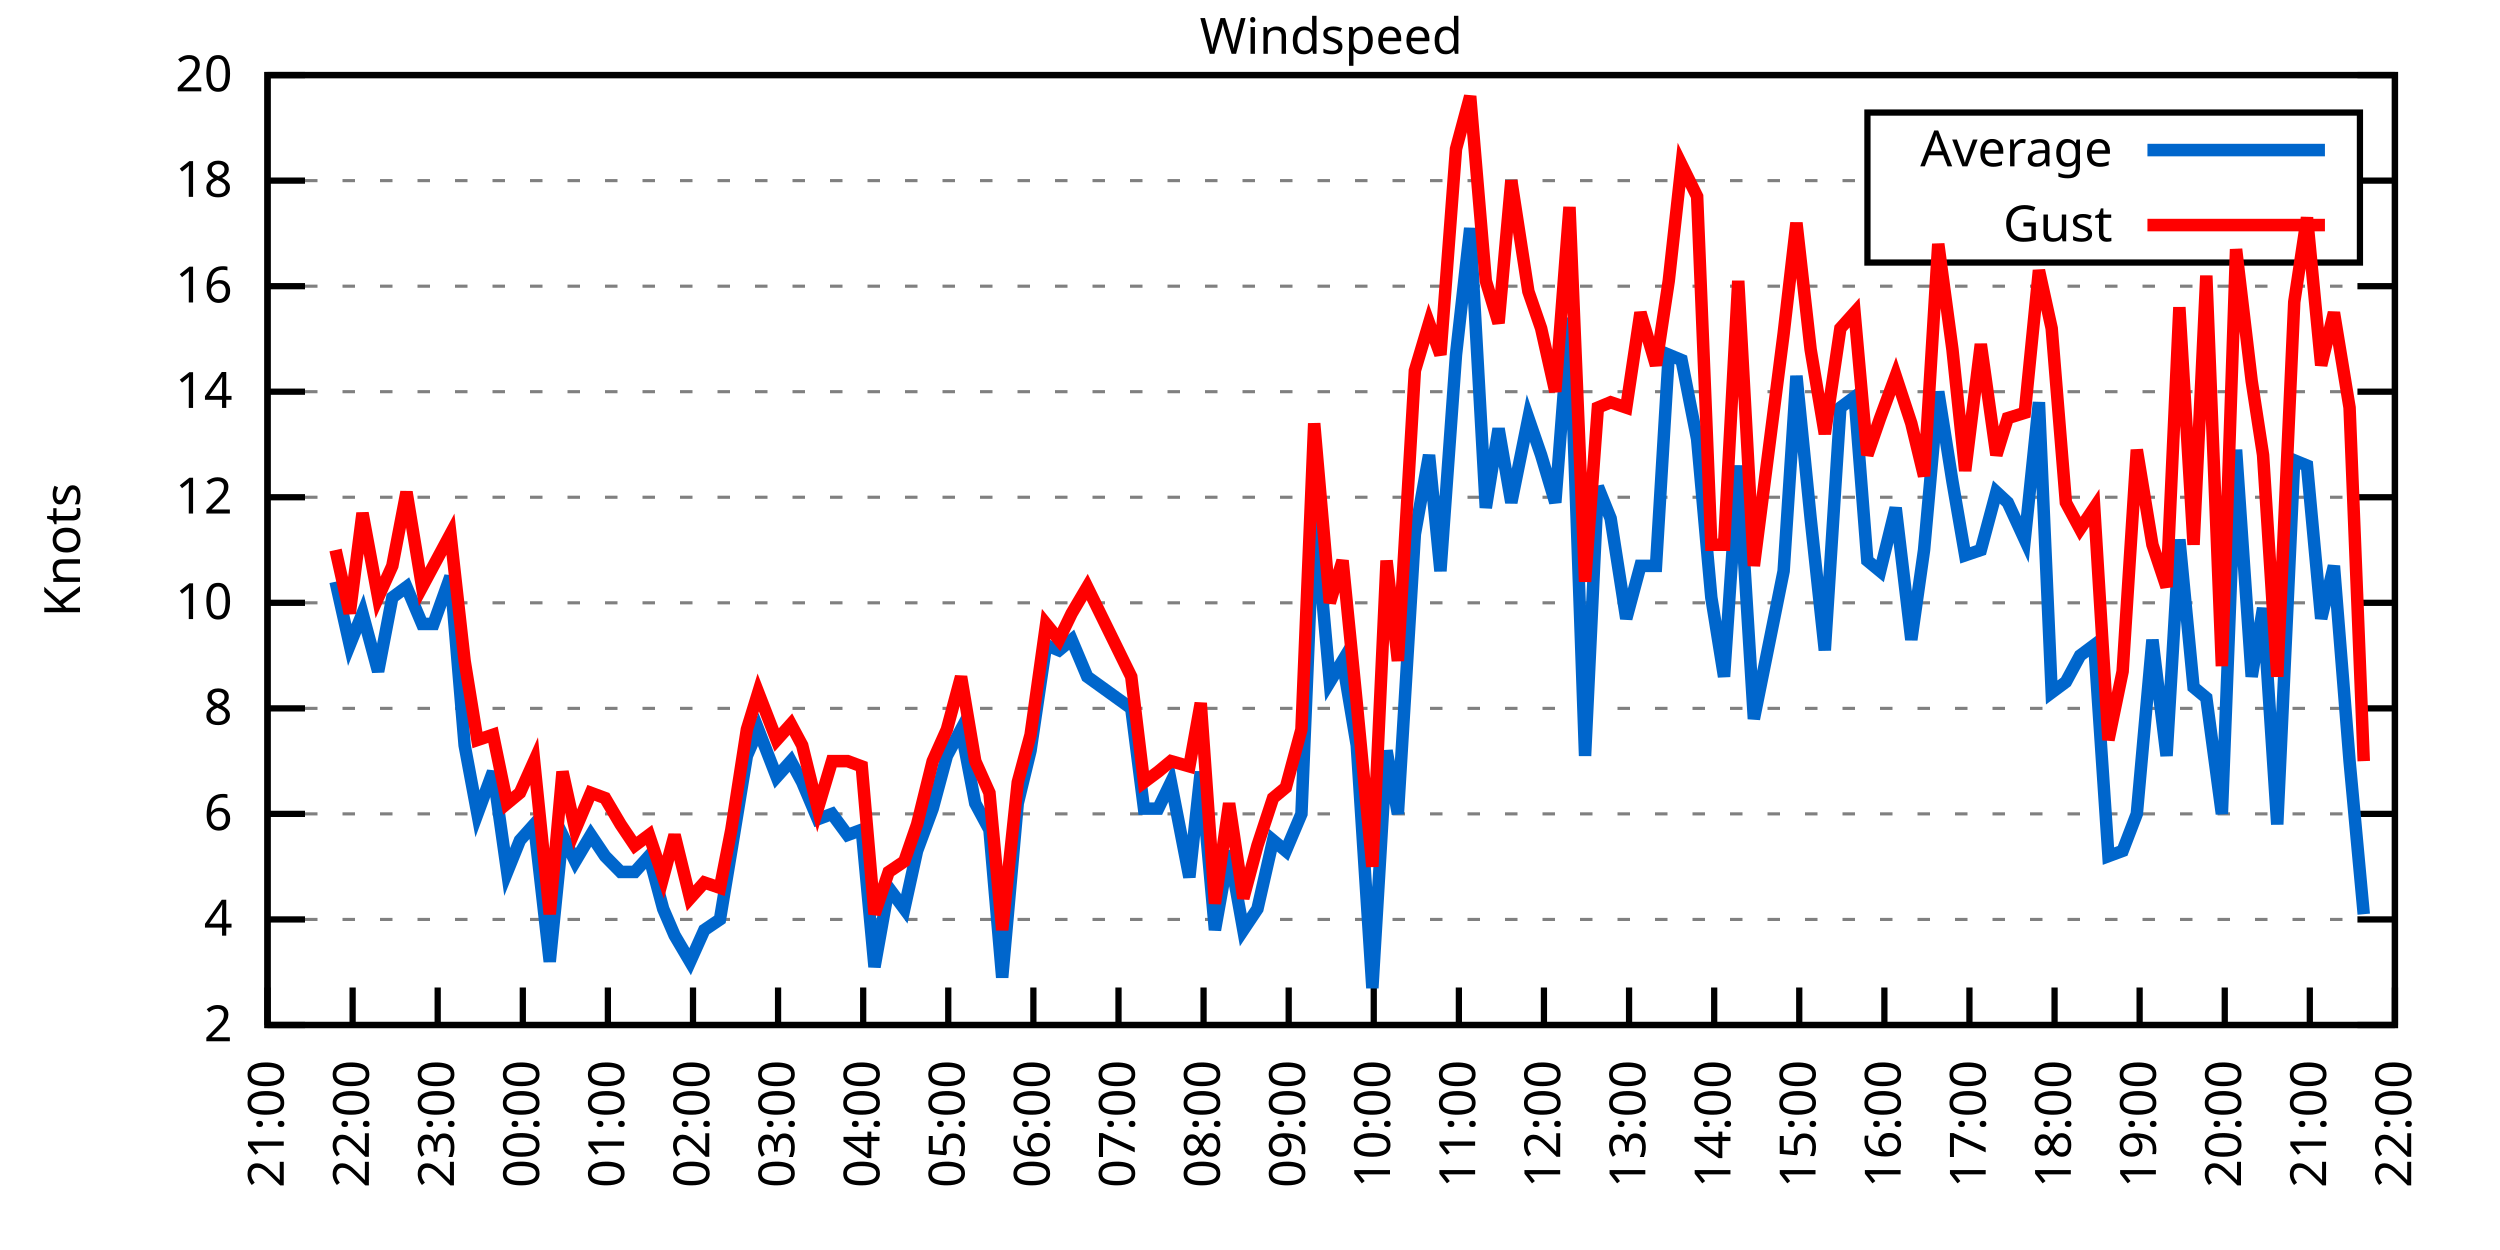
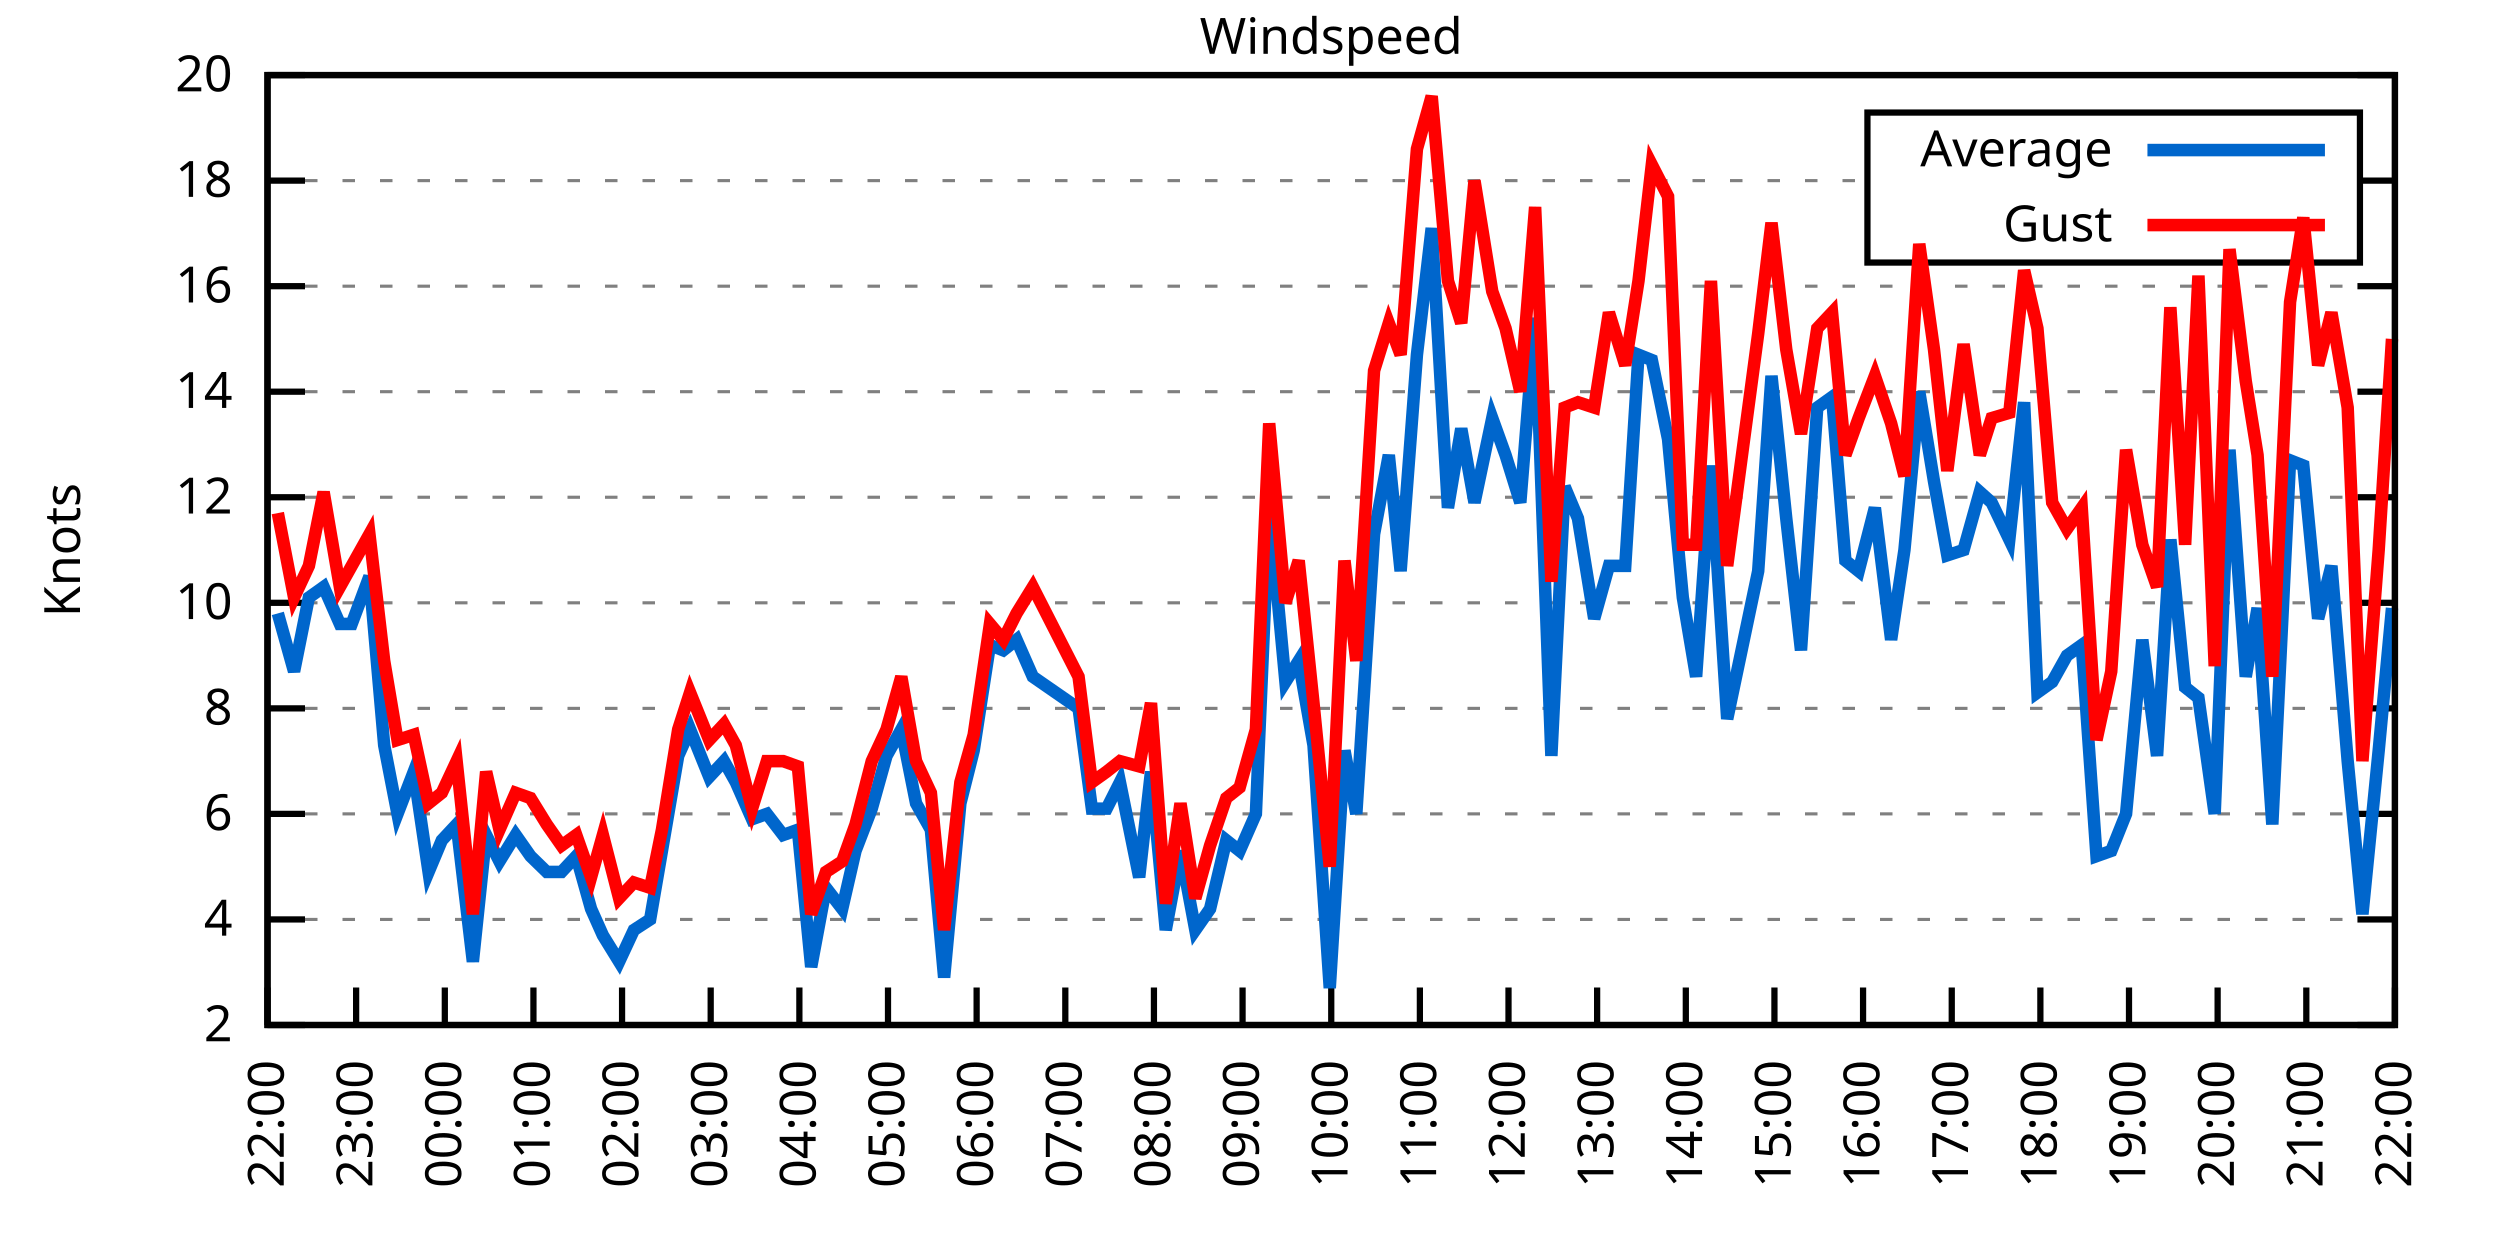
<svg xmlns="http://www.w3.org/2000/svg" xmlns:xlink="http://www.w3.org/1999/xlink" width="400" height="200" viewBox="0 0 400 200">
  <g id="gnuplot_canvas">
    <rect x="0" y="0" width="400" height="200" fill="none" />
    <defs>
      <circle id="gpDot" r="0.5" stroke-width="0.5" stroke="currentColor" />
      <path id="gpPt0" stroke-width="0.333" stroke="currentColor" d="M-1,0 h2 M0,-1 v2" />
      <path id="gpPt1" stroke-width="0.333" stroke="currentColor" d="M-1,-1 L1,1 M1,-1 L-1,1" />
      <path id="gpPt2" stroke-width="0.333" stroke="currentColor" d="M-1,0 L1,0 M0,-1 L0,1 M-1,-1 L1,1 M-1,1 L1,-1" />
      <rect id="gpPt3" stroke-width="0.333" stroke="currentColor" x="-1" y="-1" width="2" height="2" />
      <rect id="gpPt4" stroke-width="0.333" stroke="currentColor" fill="currentColor" x="-1" y="-1" width="2" height="2" />
      <circle id="gpPt5" stroke-width="0.333" stroke="currentColor" cx="0" cy="0" r="1" />
      <use xlink:href="#gpPt5" id="gpPt6" fill="currentColor" stroke="none" />
      <path id="gpPt7" stroke-width="0.333" stroke="currentColor" d="M0,-1.33 L-1.33,0.67 L1.33,0.67 z" />
      <use xlink:href="#gpPt7" id="gpPt8" fill="currentColor" stroke="none" />
      <use xlink:href="#gpPt7" id="gpPt9" stroke="currentColor" transform="rotate(180)" />
      <use xlink:href="#gpPt9" id="gpPt10" fill="currentColor" stroke="none" />
      <use xlink:href="#gpPt3" id="gpPt11" stroke="currentColor" transform="rotate(45)" />
      <use xlink:href="#gpPt11" id="gpPt12" fill="currentColor" stroke="none" />
      <path id="gpPt13" stroke-width="0.333" stroke="currentColor" d="M0,1.330 L1.265,0.411 L0.782,-1.067 L-0.782,-1.076 L-1.265,0.411 z" />
      <use xlink:href="#gpPt13" id="gpPt14" fill="currentColor" stroke="none" />
      <filter id="textbox" filterUnits="objectBoundingBox" x="0" y="0" height="1" width="1">
        <feFlood flood-color="white" flood-opacity="1" result="bgnd" />
        <feComposite in="SourceGraphic" in2="bgnd" operator="atop" />
      </filter>
      <filter id="greybox" filterUnits="objectBoundingBox" x="0" y="0" height="1" width="1">
        <feFlood flood-color="lightgrey" flood-opacity="1" result="grey" />
        <feComposite in="SourceGraphic" in2="grey" operator="atop" />
      </filter>
    </defs>
    <g fill="none" color="white" stroke="currentColor" stroke-width="1.00" stroke-linecap="butt" stroke-linejoin="miter">
</g>
    <g fill="none" color="black" stroke="currentColor" stroke-width="1.00" stroke-linecap="butt" stroke-linejoin="miter">
      <g stroke="none" shape-rendering="crispEdges">
        <polygon fill="rgb(255, 255, 255)" points="42.80,164.00 383.18,164.00 383.18,12.02 42.80,12.02 " />
      </g>
    </g>
    <g fill="none" color="black" stroke="currentColor" stroke-width="1.00" stroke-linecap="butt" stroke-linejoin="miter">
</g>
    <g fill="none" color="black" stroke="black" stroke-width="0.50" stroke-linecap="butt" stroke-linejoin="miter">
</g>
    <g fill="none" color="gray" stroke="currentColor" stroke-width="0.50" stroke-linecap="butt" stroke-linejoin="miter">
      <path stroke="gray" stroke-dasharray="2,4" class="gridline" d="M42.80,164.00 L383.19,164.00  " />
    </g>
    <g fill="none" color="gray" stroke="gray" stroke-width="1.00" stroke-linecap="butt" stroke-linejoin="miter">
</g>
    <g fill="none" color="black" stroke="currentColor" stroke-width="1.00" stroke-linecap="butt" stroke-linejoin="miter">
      <path stroke="black" d="M42.80,164.00 L48.80,164.00 M383.19,164.00 L377.19,164.00  " />
      <g transform="translate(37.20,166.60)" stroke="none" fill="black" font-family="Sans" font-size="8.00" text-anchor="end">
        <text>
          <tspan font-family="Sans"> 2</tspan>
        </text>
      </g>
    </g>
    <g fill="none" color="black" stroke="currentColor" stroke-width="1.00" stroke-linecap="butt" stroke-linejoin="miter">
</g>
    <g fill="none" color="black" stroke="black" stroke-width="0.50" stroke-linecap="butt" stroke-linejoin="miter">
</g>
    <g fill="none" color="gray" stroke="currentColor" stroke-width="0.50" stroke-linecap="butt" stroke-linejoin="miter">
      <path stroke="gray" stroke-dasharray="2,4" class="gridline" d="M42.80,147.11 L383.19,147.11  " />
    </g>
    <g fill="none" color="gray" stroke="gray" stroke-width="1.00" stroke-linecap="butt" stroke-linejoin="miter">
</g>
    <g fill="none" color="black" stroke="currentColor" stroke-width="1.00" stroke-linecap="butt" stroke-linejoin="miter">
      <path stroke="black" d="M42.80,147.11 L48.80,147.11 M383.19,147.11 L377.19,147.11  " />
      <g transform="translate(37.20,149.71)" stroke="none" fill="black" font-family="Sans" font-size="8.00" text-anchor="end">
        <text>
          <tspan font-family="Sans"> 4</tspan>
        </text>
      </g>
    </g>
    <g fill="none" color="black" stroke="currentColor" stroke-width="1.00" stroke-linecap="butt" stroke-linejoin="miter">
</g>
    <g fill="none" color="black" stroke="black" stroke-width="0.50" stroke-linecap="butt" stroke-linejoin="miter">
</g>
    <g fill="none" color="gray" stroke="currentColor" stroke-width="0.50" stroke-linecap="butt" stroke-linejoin="miter">
      <path stroke="gray" stroke-dasharray="2,4" class="gridline" d="M42.80,130.22 L383.19,130.22  " />
    </g>
    <g fill="none" color="gray" stroke="gray" stroke-width="1.00" stroke-linecap="butt" stroke-linejoin="miter">
</g>
    <g fill="none" color="black" stroke="currentColor" stroke-width="1.00" stroke-linecap="butt" stroke-linejoin="miter">
      <path stroke="black" d="M42.80,130.22 L48.80,130.22 M383.19,130.22 L377.19,130.22  " />
      <g transform="translate(37.20,132.82)" stroke="none" fill="black" font-family="Sans" font-size="8.00" text-anchor="end">
        <text>
          <tspan font-family="Sans"> 6</tspan>
        </text>
      </g>
    </g>
    <g fill="none" color="black" stroke="currentColor" stroke-width="1.00" stroke-linecap="butt" stroke-linejoin="miter">
</g>
    <g fill="none" color="black" stroke="black" stroke-width="0.50" stroke-linecap="butt" stroke-linejoin="miter">
</g>
    <g fill="none" color="gray" stroke="currentColor" stroke-width="0.50" stroke-linecap="butt" stroke-linejoin="miter">
      <path stroke="gray" stroke-dasharray="2,4" class="gridline" d="M42.80,113.34 L383.19,113.34  " />
    </g>
    <g fill="none" color="gray" stroke="gray" stroke-width="1.00" stroke-linecap="butt" stroke-linejoin="miter">
</g>
    <g fill="none" color="black" stroke="currentColor" stroke-width="1.00" stroke-linecap="butt" stroke-linejoin="miter">
      <path stroke="black" d="M42.80,113.34 L48.80,113.34 M383.19,113.34 L377.19,113.34  " />
      <g transform="translate(37.20,115.94)" stroke="none" fill="black" font-family="Sans" font-size="8.00" text-anchor="end">
        <text>
          <tspan font-family="Sans"> 8</tspan>
        </text>
      </g>
    </g>
    <g fill="none" color="black" stroke="currentColor" stroke-width="1.00" stroke-linecap="butt" stroke-linejoin="miter">
</g>
    <g fill="none" color="black" stroke="black" stroke-width="0.50" stroke-linecap="butt" stroke-linejoin="miter">
</g>
    <g fill="none" color="gray" stroke="currentColor" stroke-width="0.50" stroke-linecap="butt" stroke-linejoin="miter">
      <path stroke="gray" stroke-dasharray="2,4" class="gridline" d="M42.80,96.45 L383.19,96.45  " />
    </g>
    <g fill="none" color="gray" stroke="gray" stroke-width="1.00" stroke-linecap="butt" stroke-linejoin="miter">
</g>
    <g fill="none" color="black" stroke="currentColor" stroke-width="1.00" stroke-linecap="butt" stroke-linejoin="miter">
      <path stroke="black" d="M42.80,96.45 L48.80,96.45 M383.19,96.45 L377.19,96.45  " />
      <g transform="translate(37.20,99.05)" stroke="none" fill="black" font-family="Sans" font-size="8.00" text-anchor="end">
        <text>
          <tspan font-family="Sans"> 10</tspan>
        </text>
      </g>
    </g>
    <g fill="none" color="black" stroke="currentColor" stroke-width="1.00" stroke-linecap="butt" stroke-linejoin="miter">
</g>
    <g fill="none" color="black" stroke="black" stroke-width="0.50" stroke-linecap="butt" stroke-linejoin="miter">
</g>
    <g fill="none" color="gray" stroke="currentColor" stroke-width="0.50" stroke-linecap="butt" stroke-linejoin="miter">
      <path stroke="gray" stroke-dasharray="2,4" class="gridline" d="M42.80,79.56 L383.19,79.56  " />
    </g>
    <g fill="none" color="gray" stroke="gray" stroke-width="1.00" stroke-linecap="butt" stroke-linejoin="miter">
</g>
    <g fill="none" color="black" stroke="currentColor" stroke-width="1.00" stroke-linecap="butt" stroke-linejoin="miter">
      <path stroke="black" d="M42.80,79.56 L48.80,79.56 M383.19,79.56 L377.19,79.56  " />
      <g transform="translate(37.20,82.16)" stroke="none" fill="black" font-family="Sans" font-size="8.00" text-anchor="end">
        <text>
          <tspan font-family="Sans"> 12</tspan>
        </text>
      </g>
    </g>
    <g fill="none" color="black" stroke="currentColor" stroke-width="1.00" stroke-linecap="butt" stroke-linejoin="miter">
</g>
    <g fill="none" color="black" stroke="black" stroke-width="0.50" stroke-linecap="butt" stroke-linejoin="miter">
</g>
    <g fill="none" color="gray" stroke="currentColor" stroke-width="0.50" stroke-linecap="butt" stroke-linejoin="miter">
      <path stroke="gray" stroke-dasharray="2,4" class="gridline" d="M42.80,62.67 L383.19,62.67  " />
    </g>
    <g fill="none" color="gray" stroke="gray" stroke-width="1.00" stroke-linecap="butt" stroke-linejoin="miter">
</g>
    <g fill="none" color="black" stroke="currentColor" stroke-width="1.00" stroke-linecap="butt" stroke-linejoin="miter">
      <path stroke="black" d="M42.80,62.67 L48.80,62.67 M383.19,62.67 L377.19,62.67  " />
      <g transform="translate(37.20,65.27)" stroke="none" fill="black" font-family="Sans" font-size="8.00" text-anchor="end">
        <text>
          <tspan font-family="Sans"> 14</tspan>
        </text>
      </g>
    </g>
    <g fill="none" color="black" stroke="currentColor" stroke-width="1.00" stroke-linecap="butt" stroke-linejoin="miter">
</g>
    <g fill="none" color="black" stroke="black" stroke-width="0.50" stroke-linecap="butt" stroke-linejoin="miter">
</g>
    <g fill="none" color="gray" stroke="currentColor" stroke-width="0.50" stroke-linecap="butt" stroke-linejoin="miter">
      <path stroke="gray" stroke-dasharray="2,4" class="gridline" d="M42.80,45.79 L383.19,45.79  " />
    </g>
    <g fill="none" color="gray" stroke="gray" stroke-width="1.00" stroke-linecap="butt" stroke-linejoin="miter">
</g>
    <g fill="none" color="black" stroke="currentColor" stroke-width="1.00" stroke-linecap="butt" stroke-linejoin="miter">
      <path stroke="black" d="M42.80,45.79 L48.80,45.79 M383.19,45.79 L377.19,45.79  " />
      <g transform="translate(37.20,48.39)" stroke="none" fill="black" font-family="Sans" font-size="8.00" text-anchor="end">
        <text>
          <tspan font-family="Sans"> 16</tspan>
        </text>
      </g>
    </g>
    <g fill="none" color="black" stroke="currentColor" stroke-width="1.00" stroke-linecap="butt" stroke-linejoin="miter">
</g>
    <g fill="none" color="black" stroke="black" stroke-width="0.50" stroke-linecap="butt" stroke-linejoin="miter">
</g>
    <g fill="none" color="gray" stroke="currentColor" stroke-width="0.50" stroke-linecap="butt" stroke-linejoin="miter">
      <path stroke="gray" stroke-dasharray="2,4" class="gridline" d="M42.80,28.90 L298.79,28.90 M377.59,28.90 L383.19,28.90  " />
    </g>
    <g fill="none" color="gray" stroke="gray" stroke-width="1.00" stroke-linecap="butt" stroke-linejoin="miter">
</g>
    <g fill="none" color="black" stroke="currentColor" stroke-width="1.00" stroke-linecap="butt" stroke-linejoin="miter">
      <path stroke="black" d="M42.80,28.90 L48.80,28.90 M383.19,28.90 L377.19,28.90  " />
      <g transform="translate(37.20,31.50)" stroke="none" fill="black" font-family="Sans" font-size="8.00" text-anchor="end">
        <text>
          <tspan font-family="Sans"> 18</tspan>
        </text>
      </g>
    </g>
    <g fill="none" color="black" stroke="currentColor" stroke-width="1.00" stroke-linecap="butt" stroke-linejoin="miter">
</g>
    <g fill="none" color="black" stroke="black" stroke-width="0.50" stroke-linecap="butt" stroke-linejoin="miter">
</g>
    <g fill="none" color="gray" stroke="currentColor" stroke-width="0.50" stroke-linecap="butt" stroke-linejoin="miter">
      <path stroke="gray" stroke-dasharray="2,4" class="gridline" d="M42.80,12.01 L383.19,12.01  " />
    </g>
    <g fill="none" color="gray" stroke="gray" stroke-width="1.00" stroke-linecap="butt" stroke-linejoin="miter">
</g>
    <g fill="none" color="black" stroke="currentColor" stroke-width="1.00" stroke-linecap="butt" stroke-linejoin="miter">
      <path stroke="black" d="M42.80,12.01 L48.80,12.01 M383.19,12.01 L377.19,12.01  " />
      <g transform="translate(37.20,14.61)" stroke="none" fill="black" font-family="Sans" font-size="8.00" text-anchor="end">
        <text>
          <tspan font-family="Sans"> 20</tspan>
        </text>
      </g>
    </g>
    <g fill="none" color="black" stroke="currentColor" stroke-width="1.00" stroke-linecap="butt" stroke-linejoin="miter">
      <path stroke="black" d="M42.80,164.00 L42.80,158.00  " />
      <g transform="translate(45.40,169.60) rotate(270.00)" stroke="none" fill="black" font-family="Sans" font-size="8.00" text-anchor="end">
        <text>
-           <tspan font-family="Sans">21:00</tspan>
-         </text>
-       </g>
-     </g>
-     <g fill="none" color="black" stroke="currentColor" stroke-width="1.00" stroke-linecap="butt" stroke-linejoin="miter">
-       <path stroke="black" d="M56.42,164.00 L56.42,158.00  " />
-       <g transform="translate(59.02,169.60) rotate(270.00)" stroke="none" fill="black" font-family="Sans" font-size="8.00" text-anchor="end">
-         <text>
          <tspan font-family="Sans">22:00</tspan>
        </text>
      </g>
    </g>
    <g fill="none" color="black" stroke="currentColor" stroke-width="1.00" stroke-linecap="butt" stroke-linejoin="miter">
-       <path stroke="black" d="M70.03,164.00 L70.03,158.00  " />
-       <g transform="translate(72.63,169.60) rotate(270.00)" stroke="none" fill="black" font-family="Sans" font-size="8.00" text-anchor="end">
+       <path stroke="black" d="M56.98,164.00 L56.98,158.00  " />
+       <g transform="translate(59.58,169.60) rotate(270.00)" stroke="none" fill="black" font-family="Sans" font-size="8.00" text-anchor="end">
        <text>
          <tspan font-family="Sans">23:00</tspan>
        </text>
      </g>
    </g>
    <g fill="none" color="black" stroke="currentColor" stroke-width="1.00" stroke-linecap="butt" stroke-linejoin="miter">
-       <path stroke="black" d="M83.65,164.00 L83.65,158.00  " />
-       <g transform="translate(86.25,169.60) rotate(270.00)" stroke="none" fill="black" font-family="Sans" font-size="8.00" text-anchor="end">
+       <path stroke="black" d="M71.17,164.00 L71.17,158.00  " />
+       <g transform="translate(73.77,169.60) rotate(270.00)" stroke="none" fill="black" font-family="Sans" font-size="8.00" text-anchor="end">
        <text>
          <tspan font-family="Sans">00:00</tspan>
        </text>
      </g>
    </g>
    <g fill="none" color="black" stroke="currentColor" stroke-width="1.00" stroke-linecap="butt" stroke-linejoin="miter">
-       <path stroke="black" d="M97.26,164.00 L97.26,158.00  " />
-       <g transform="translate(99.86,169.60) rotate(270.00)" stroke="none" fill="black" font-family="Sans" font-size="8.00" text-anchor="end">
+       <path stroke="black" d="M85.35,164.00 L85.35,158.00  " />
+       <g transform="translate(87.95,169.60) rotate(270.00)" stroke="none" fill="black" font-family="Sans" font-size="8.00" text-anchor="end">
        <text>
          <tspan font-family="Sans">01:00</tspan>
        </text>
      </g>
    </g>
    <g fill="none" color="black" stroke="currentColor" stroke-width="1.00" stroke-linecap="butt" stroke-linejoin="miter">
-       <path stroke="black" d="M110.88,164.00 L110.88,158.00  " />
-       <g transform="translate(113.48,169.60) rotate(270.00)" stroke="none" fill="black" font-family="Sans" font-size="8.00" text-anchor="end">
+       <path stroke="black" d="M99.53,164.00 L99.53,158.00  " />
+       <g transform="translate(102.13,169.60) rotate(270.00)" stroke="none" fill="black" font-family="Sans" font-size="8.00" text-anchor="end">
        <text>
          <tspan font-family="Sans">02:00</tspan>
        </text>
      </g>
    </g>
    <g fill="none" color="black" stroke="currentColor" stroke-width="1.00" stroke-linecap="butt" stroke-linejoin="miter">
-       <path stroke="black" d="M124.49,164.00 L124.49,158.00  " />
-       <g transform="translate(127.09,169.60) rotate(270.00)" stroke="none" fill="black" font-family="Sans" font-size="8.00" text-anchor="end">
+       <path stroke="black" d="M113.71,164.00 L113.71,158.00  " />
+       <g transform="translate(116.31,169.60) rotate(270.00)" stroke="none" fill="black" font-family="Sans" font-size="8.00" text-anchor="end">
        <text>
          <tspan font-family="Sans">03:00</tspan>
        </text>
      </g>
    </g>
    <g fill="none" color="black" stroke="currentColor" stroke-width="1.00" stroke-linecap="butt" stroke-linejoin="miter">
-       <path stroke="black" d="M138.11,164.00 L138.11,158.00  " />
-       <g transform="translate(140.71,169.60) rotate(270.00)" stroke="none" fill="black" font-family="Sans" font-size="8.00" text-anchor="end">
+       <path stroke="black" d="M127.90,164.00 L127.90,158.00  " />
+       <g transform="translate(130.50,169.60) rotate(270.00)" stroke="none" fill="black" font-family="Sans" font-size="8.00" text-anchor="end">
        <text>
          <tspan font-family="Sans">04:00</tspan>
        </text>
      </g>
    </g>
    <g fill="none" color="black" stroke="currentColor" stroke-width="1.00" stroke-linecap="butt" stroke-linejoin="miter">
-       <path stroke="black" d="M151.72,164.00 L151.72,158.00  " />
-       <g transform="translate(154.32,169.60) rotate(270.00)" stroke="none" fill="black" font-family="Sans" font-size="8.00" text-anchor="end">
+       <path stroke="black" d="M142.08,164.00 L142.08,158.00  " />
+       <g transform="translate(144.68,169.60) rotate(270.00)" stroke="none" fill="black" font-family="Sans" font-size="8.00" text-anchor="end">
        <text>
          <tspan font-family="Sans">05:00</tspan>
        </text>
      </g>
    </g>
    <g fill="none" color="black" stroke="currentColor" stroke-width="1.00" stroke-linecap="butt" stroke-linejoin="miter">
-       <path stroke="black" d="M165.34,164.00 L165.34,158.00  " />
-       <g transform="translate(167.94,169.60) rotate(270.00)" stroke="none" fill="black" font-family="Sans" font-size="8.00" text-anchor="end">
+       <path stroke="black" d="M156.26,164.00 L156.26,158.00  " />
+       <g transform="translate(158.86,169.60) rotate(270.00)" stroke="none" fill="black" font-family="Sans" font-size="8.00" text-anchor="end">
        <text>
          <tspan font-family="Sans">06:00</tspan>
        </text>
      </g>
    </g>
    <g fill="none" color="black" stroke="currentColor" stroke-width="1.00" stroke-linecap="butt" stroke-linejoin="miter">
-       <path stroke="black" d="M178.96,164.00 L178.96,158.00  " />
-       <g transform="translate(181.56,169.60) rotate(270.00)" stroke="none" fill="black" font-family="Sans" font-size="8.00" text-anchor="end">
+       <path stroke="black" d="M170.45,164.00 L170.45,158.00  " />
+       <g transform="translate(173.05,169.60) rotate(270.00)" stroke="none" fill="black" font-family="Sans" font-size="8.00" text-anchor="end">
        <text>
          <tspan font-family="Sans">07:00</tspan>
        </text>
      </g>
    </g>
    <g fill="none" color="black" stroke="currentColor" stroke-width="1.00" stroke-linecap="butt" stroke-linejoin="miter">
-       <path stroke="black" d="M192.57,164.00 L192.57,158.00  " />
-       <g transform="translate(195.17,169.60) rotate(270.00)" stroke="none" fill="black" font-family="Sans" font-size="8.00" text-anchor="end">
+       <path stroke="black" d="M184.63,164.00 L184.63,158.00  " />
+       <g transform="translate(187.23,169.60) rotate(270.00)" stroke="none" fill="black" font-family="Sans" font-size="8.00" text-anchor="end">
        <text>
          <tspan font-family="Sans">08:00</tspan>
        </text>
      </g>
    </g>
    <g fill="none" color="black" stroke="currentColor" stroke-width="1.00" stroke-linecap="butt" stroke-linejoin="miter">
-       <path stroke="black" d="M206.19,164.00 L206.19,158.00  " />
-       <g transform="translate(208.79,169.60) rotate(270.00)" stroke="none" fill="black" font-family="Sans" font-size="8.00" text-anchor="end">
+       <path stroke="black" d="M198.81,164.00 L198.81,158.00  " />
+       <g transform="translate(201.41,169.60) rotate(270.00)" stroke="none" fill="black" font-family="Sans" font-size="8.00" text-anchor="end">
        <text>
          <tspan font-family="Sans">09:00</tspan>
        </text>
      </g>
    </g>
    <g fill="none" color="black" stroke="currentColor" stroke-width="1.00" stroke-linecap="butt" stroke-linejoin="miter">
-       <path stroke="black" d="M219.80,164.00 L219.80,158.00  " />
-       <g transform="translate(222.40,169.60) rotate(270.00)" stroke="none" fill="black" font-family="Sans" font-size="8.00" text-anchor="end">
+       <path stroke="black" d="M213.00,164.00 L213.00,158.00  " />
+       <g transform="translate(215.60,169.60) rotate(270.00)" stroke="none" fill="black" font-family="Sans" font-size="8.00" text-anchor="end">
        <text>
          <tspan font-family="Sans">10:00</tspan>
        </text>
      </g>
    </g>
    <g fill="none" color="black" stroke="currentColor" stroke-width="1.00" stroke-linecap="butt" stroke-linejoin="miter">
-       <path stroke="black" d="M233.42,164.00 L233.42,158.00  " />
-       <g transform="translate(236.02,169.60) rotate(270.00)" stroke="none" fill="black" font-family="Sans" font-size="8.00" text-anchor="end">
+       <path stroke="black" d="M227.18,164.00 L227.18,158.00  " />
+       <g transform="translate(229.78,169.60) rotate(270.00)" stroke="none" fill="black" font-family="Sans" font-size="8.00" text-anchor="end">
        <text>
          <tspan font-family="Sans">11:00</tspan>
        </text>
      </g>
    </g>
    <g fill="none" color="black" stroke="currentColor" stroke-width="1.00" stroke-linecap="butt" stroke-linejoin="miter">
-       <path stroke="black" d="M247.03,164.00 L247.03,158.00  " />
-       <g transform="translate(249.63,169.60) rotate(270.00)" stroke="none" fill="black" font-family="Sans" font-size="8.00" text-anchor="end">
+       <path stroke="black" d="M241.36,164.00 L241.36,158.00  " />
+       <g transform="translate(243.96,169.60) rotate(270.00)" stroke="none" fill="black" font-family="Sans" font-size="8.00" text-anchor="end">
        <text>
          <tspan font-family="Sans">12:00</tspan>
        </text>
      </g>
    </g>
    <g fill="none" color="black" stroke="currentColor" stroke-width="1.00" stroke-linecap="butt" stroke-linejoin="miter">
-       <path stroke="black" d="M260.65,164.00 L260.65,158.00  " />
-       <g transform="translate(263.25,169.60) rotate(270.00)" stroke="none" fill="black" font-family="Sans" font-size="8.00" text-anchor="end">
+       <path stroke="black" d="M255.54,164.00 L255.54,158.00  " />
+       <g transform="translate(258.14,169.60) rotate(270.00)" stroke="none" fill="black" font-family="Sans" font-size="8.00" text-anchor="end">
        <text>
          <tspan font-family="Sans">13:00</tspan>
        </text>
      </g>
    </g>
    <g fill="none" color="black" stroke="currentColor" stroke-width="1.00" stroke-linecap="butt" stroke-linejoin="miter">
-       <path stroke="black" d="M274.27,164.00 L274.27,158.00  " />
-       <g transform="translate(276.87,169.60) rotate(270.00)" stroke="none" fill="black" font-family="Sans" font-size="8.00" text-anchor="end">
+       <path stroke="black" d="M269.73,164.00 L269.73,158.00  " />
+       <g transform="translate(272.33,169.60) rotate(270.00)" stroke="none" fill="black" font-family="Sans" font-size="8.00" text-anchor="end">
        <text>
          <tspan font-family="Sans">14:00</tspan>
        </text>
      </g>
    </g>
    <g fill="none" color="black" stroke="currentColor" stroke-width="1.00" stroke-linecap="butt" stroke-linejoin="miter">
-       <path stroke="black" d="M287.88,164.00 L287.88,158.00  " />
-       <g transform="translate(290.48,169.60) rotate(270.00)" stroke="none" fill="black" font-family="Sans" font-size="8.00" text-anchor="end">
+       <path stroke="black" d="M283.91,164.00 L283.91,158.00  " />
+       <g transform="translate(286.51,169.60) rotate(270.00)" stroke="none" fill="black" font-family="Sans" font-size="8.00" text-anchor="end">
        <text>
          <tspan font-family="Sans">15:00</tspan>
        </text>
      </g>
    </g>
    <g fill="none" color="black" stroke="currentColor" stroke-width="1.00" stroke-linecap="butt" stroke-linejoin="miter">
-       <path stroke="black" d="M301.50,164.00 L301.50,158.00  " />
-       <g transform="translate(304.10,169.60) rotate(270.00)" stroke="none" fill="black" font-family="Sans" font-size="8.00" text-anchor="end">
+       <path stroke="black" d="M298.09,164.00 L298.09,158.00  " />
+       <g transform="translate(300.69,169.60) rotate(270.00)" stroke="none" fill="black" font-family="Sans" font-size="8.00" text-anchor="end">
        <text>
          <tspan font-family="Sans">16:00</tspan>
        </text>
      </g>
    </g>
    <g fill="none" color="black" stroke="currentColor" stroke-width="1.00" stroke-linecap="butt" stroke-linejoin="miter">
-       <path stroke="black" d="M315.11,164.00 L315.11,158.00  " />
-       <g transform="translate(317.71,169.60) rotate(270.00)" stroke="none" fill="black" font-family="Sans" font-size="8.00" text-anchor="end">
+       <path stroke="black" d="M312.28,164.00 L312.28,158.00  " />
+       <g transform="translate(314.88,169.60) rotate(270.00)" stroke="none" fill="black" font-family="Sans" font-size="8.00" text-anchor="end">
        <text>
          <tspan font-family="Sans">17:00</tspan>
        </text>
      </g>
    </g>
    <g fill="none" color="black" stroke="currentColor" stroke-width="1.00" stroke-linecap="butt" stroke-linejoin="miter">
-       <path stroke="black" d="M328.73,164.00 L328.73,158.00  " />
-       <g transform="translate(331.33,169.60) rotate(270.00)" stroke="none" fill="black" font-family="Sans" font-size="8.00" text-anchor="end">
+       <path stroke="black" d="M326.46,164.00 L326.46,158.00  " />
+       <g transform="translate(329.06,169.60) rotate(270.00)" stroke="none" fill="black" font-family="Sans" font-size="8.00" text-anchor="end">
        <text>
          <tspan font-family="Sans">18:00</tspan>
        </text>
      </g>
    </g>
    <g fill="none" color="black" stroke="currentColor" stroke-width="1.00" stroke-linecap="butt" stroke-linejoin="miter">
-       <path stroke="black" d="M342.34,164.00 L342.34,158.00  " />
-       <g transform="translate(344.94,169.60) rotate(270.00)" stroke="none" fill="black" font-family="Sans" font-size="8.00" text-anchor="end">
+       <path stroke="black" d="M340.64,164.00 L340.64,158.00  " />
+       <g transform="translate(343.24,169.60) rotate(270.00)" stroke="none" fill="black" font-family="Sans" font-size="8.00" text-anchor="end">
        <text>
          <tspan font-family="Sans">19:00</tspan>
        </text>
      </g>
    </g>
    <g fill="none" color="black" stroke="currentColor" stroke-width="1.00" stroke-linecap="butt" stroke-linejoin="miter">
-       <path stroke="black" d="M355.96,164.00 L355.96,158.00  " />
-       <g transform="translate(358.56,169.60) rotate(270.00)" stroke="none" fill="black" font-family="Sans" font-size="8.00" text-anchor="end">
+       <path stroke="black" d="M354.82,164.00 L354.82,158.00  " />
+       <g transform="translate(357.42,169.60) rotate(270.00)" stroke="none" fill="black" font-family="Sans" font-size="8.00" text-anchor="end">
        <text>
          <tspan font-family="Sans">20:00</tspan>
        </text>
      </g>
    </g>
    <g fill="none" color="black" stroke="currentColor" stroke-width="1.00" stroke-linecap="butt" stroke-linejoin="miter">
-       <path stroke="black" d="M369.57,164.00 L369.57,158.00  " />
-       <g transform="translate(372.17,169.60) rotate(270.00)" stroke="none" fill="black" font-family="Sans" font-size="8.00" text-anchor="end">
+       <path stroke="black" d="M369.01,164.00 L369.01,158.00  " />
+       <g transform="translate(371.61,169.60) rotate(270.00)" stroke="none" fill="black" font-family="Sans" font-size="8.00" text-anchor="end">
        <text>
          <tspan font-family="Sans">21:00</tspan>
        </text>
      </g>
    </g>
    <g fill="none" color="black" stroke="currentColor" stroke-width="1.00" stroke-linecap="butt" stroke-linejoin="miter">
      <path stroke="black" d="M383.19,164.00 L383.19,158.00  " />
      <g transform="translate(385.79,169.60) rotate(270.00)" stroke="none" fill="black" font-family="Sans" font-size="8.00" text-anchor="end">
        <text>
          <tspan font-family="Sans">22:00</tspan>
        </text>
      </g>
    </g>
    <g fill="none" color="black" stroke="currentColor" stroke-width="1.00" stroke-linecap="butt" stroke-linejoin="miter">
</g>
    <g fill="none" color="black" stroke="currentColor" stroke-width="1.00" stroke-linecap="butt" stroke-linejoin="miter">
      <path stroke="black" d="M42.80,12.01 L42.80,164.00 L383.19,164.00 L383.19,12.01 L42.80,12.01 Z  " />
    </g>
    <g fill="none" color="black" stroke="currentColor" stroke-width="1.00" stroke-linecap="butt" stroke-linejoin="miter">
</g>
    <g fill="none" color="black" stroke="currentColor" stroke-width="1.00" stroke-linecap="butt" stroke-linejoin="miter">
      <path stroke="black" d="M298.79,42.01 L298.79,18.01 L377.59,18.01 L377.59,42.01 L298.79,42.01 Z  " />
    </g>
    <g id="Windspeed_plot_1">
      <g fill="none" color="white" stroke="black" stroke-width="2.00" stroke-linecap="butt" stroke-linejoin="miter">
</g>
      <g fill="none" color="black" stroke="currentColor" stroke-width="2.00" stroke-linecap="butt" stroke-linejoin="miter">
        <g transform="translate(337.99,26.61)" stroke="none" fill="black" font-family="Sans" font-size="8.00" text-anchor="end">
          <text>
            <tspan font-family="Sans">Average</tspan>
          </text>
        </g>
      </g>
      <g fill="none" color="black" stroke="currentColor" stroke-width="2.00" stroke-linecap="butt" stroke-linejoin="miter">
-         <path stroke="rgb(  0, 102, 204)" d="M343.59,24.01 L371.99,24.01 M53.69,93.07 L55.96,103.20 L58.00,98.14 L60.50,107.43 L62.77,95.60 L65.04,93.92   L67.54,99.83 L69.35,99.83 L72.07,92.23 L74.34,119.25 L76.39,130.22 L78.88,123.47 L81.15,139.51 L83.19,134.45   L85.46,131.91 L87.96,153.87 L90.00,133.60 L92.04,137.82 L94.54,133.60 L96.81,136.98 L99.30,139.51 L101.57,139.51   L103.84,136.98 L106.11,145.42 L107.93,149.65 L110.42,153.87 L112.69,148.80 L115.19,147.11 L117.01,136.14 L119.50,120.94   L121.32,116.71 L124.27,124.31 L126.54,121.78 L128.35,125.16 L130.85,131.07 L133.12,130.22 L135.61,133.60 L137.88,132.76   L139.92,154.71 L142.19,142.05 L144.69,145.42 L146.73,136.14 L149.23,129.38 L151.50,120.94 L153.77,116.71 L156.04,128.54   L158.31,132.76 L160.35,156.40 L162.84,128.54 L164.89,120.09 L167.38,103.20 L169.43,104.05 L171.47,102.36 L173.96,108.27   L181.00,113.34 L183.04,129.38 L185.31,129.38 L187.35,125.16 L190.30,140.36 L192.12,123.47 L194.39,148.80 L196.66,136.14   L198.93,148.80 L201.19,145.42 L203.69,134.45 L205.73,136.14 L208.23,130.22 L210.27,81.25 L212.77,109.11 L214.81,105.74   L217.08,119.25 L219.58,158.09 L221.85,120.09 L223.66,130.22 L226.38,85.47 L228.65,72.81 L230.47,91.38 L232.96,56.76   L235.23,36.50 L237.73,81.25 L239.77,68.58 L241.81,80.41 L244.54,66.90 L246.58,72.81 L248.85,80.41 L251.12,50.85   L253.61,120.94 L255.66,77.87 L257.70,82.94 L260.20,98.98 L262.47,90.54 L264.96,90.54 L267.00,56.76 L269.05,57.61   L271.54,70.27 L273.81,95.60 L275.85,108.27 L278.12,74.49 L280.62,115.03 L285.38,91.38 L287.43,60.14 L289.70,82.94   L291.97,104.05 L294.46,65.21 L296.73,63.52 L298.77,89.69 L300.82,91.38 L303.31,81.25 L305.81,102.36 L307.85,88.00   L310.12,62.67 L312.39,77.03 L314.43,88.85 L316.93,88.00 L319.42,78.72 L321.24,80.41 L323.96,86.32 L326.23,64.36   L328.27,110.80 L330.54,109.11 L332.81,104.89 L335.08,103.20 L337.35,136.98 L339.62,136.14 L341.89,130.22 L344.39,102.36   L346.65,120.94 L348.70,86.32 L350.97,109.96 L353.01,111.65 L355.50,130.22 L357.77,71.96 L360.27,108.27 L362.09,97.29   L364.36,131.91 L367.08,73.65 L369.12,74.49 L371.39,98.98 L373.43,90.54 L375.93,121.78 L378.20,146.27  " />
+         <path stroke="rgb(  0, 102, 204)" d="M343.59,24.01 L371.99,24.01 M44.45,98.14 L47.05,107.43 L49.42,95.60 L51.78,93.92 L54.38,99.83 L56.27,99.83   L59.11,92.23 L61.47,119.25 L63.60,130.22 L66.20,123.47 L68.57,139.51 L70.69,134.45 L73.06,131.91 L75.66,153.87   L77.78,133.60 L79.91,137.82 L82.51,133.60 L84.88,136.98 L87.48,139.51 L89.84,139.51 L92.20,136.98 L94.57,145.42   L96.46,149.65 L99.06,153.87 L101.42,148.80 L104.02,147.11 L105.91,136.14 L108.51,120.94 L110.41,116.71 L113.48,124.31   L115.84,121.78 L117.73,125.16 L120.33,131.07 L122.70,130.22 L125.30,133.60 L127.66,132.76 L129.79,154.71 L132.15,142.05   L134.75,145.42 L136.88,136.14 L139.48,129.38 L141.84,120.94 L144.21,116.71 L146.57,128.54 L148.94,132.76 L151.06,156.40   L153.66,128.54 L155.79,120.09 L158.39,103.20 L160.52,104.05 L162.65,102.36 L165.25,108.27 L172.57,113.34 L174.70,129.38   L177.06,129.38 L179.19,125.16 L182.27,140.36 L184.16,123.47 L186.52,148.80 L188.88,136.14 L191.25,148.80 L193.61,145.42   L196.21,134.45 L198.34,136.14 L200.94,130.22 L203.07,81.25 L205.67,109.11 L207.79,105.74 L210.16,119.25 L212.76,158.09   L215.12,120.09 L217.01,130.22 L219.85,85.47 L222.21,72.81 L224.10,91.38 L226.71,56.76 L229.07,36.50 L231.67,81.25   L233.80,68.58 L235.92,80.41 L238.76,66.90 L240.89,72.81 L243.25,80.41 L245.62,50.85 L248.22,120.94 L250.34,77.87   L252.47,82.94 L255.07,98.98 L257.43,90.54 L260.04,90.54 L262.16,56.76 L264.29,57.61 L266.89,70.27 L269.25,95.60   L271.38,108.27 L273.75,74.49 L276.35,115.03 L281.31,91.38 L283.44,60.14 L285.80,82.94 L288.16,104.05 L290.76,65.21   L293.13,63.52 L295.26,89.69 L297.38,91.38 L299.98,81.25 L302.58,102.36 L304.71,88.00 L307.08,62.67 L309.44,77.03   L311.57,88.85 L314.17,88.00 L316.77,78.72 L318.66,80.41 L321.49,86.32 L323.86,64.36 L325.99,110.80 L328.35,109.11   L330.71,104.89 L333.08,103.20 L335.44,136.98 L337.80,136.14 L340.17,130.22 L342.77,102.36 L345.13,120.94 L347.26,86.32   L349.62,109.96 L351.75,111.65 L354.35,130.22 L356.72,71.96 L359.32,108.27 L361.21,97.29 L363.57,131.91 L366.41,73.65   L368.53,74.49 L370.90,98.98 L373.03,90.54 L375.63,121.78 L377.99,146.27 L380.59,120.09 L382.72,97.29  " />
      </g>
    </g>
    <g id="Windspeed_plot_2">
      <g fill="none" color="black" stroke="currentColor" stroke-width="2.00" stroke-linecap="butt" stroke-linejoin="miter">
        <g transform="translate(337.99,38.61)" stroke="none" fill="black" font-family="Sans" font-size="8.00" text-anchor="end">
          <text>
            <tspan font-family="Sans">Gust</tspan>
          </text>
        </g>
      </g>
      <g fill="none" color="black" stroke="currentColor" stroke-width="2.00" stroke-linecap="butt" stroke-linejoin="miter">
-         <path stroke="rgb(255,   0,   0)" d="M343.59,36.01 L371.99,36.01 M53.69,88.00 L55.96,98.14 L58.00,82.09 L60.50,95.60 L62.77,90.54 L65.04,78.72   L67.54,93.92 L69.35,90.54 L72.07,85.47 L74.34,105.74 L76.39,118.40 L78.88,117.56 L81.15,128.54 L83.19,126.85   L85.46,121.78 L87.96,146.27 L90.00,123.47 L92.04,132.76 L94.54,126.85 L96.81,127.69 L99.30,131.91 L101.57,135.29   L103.84,133.60 L106.11,140.36 L107.93,133.60 L110.42,143.73 L112.69,141.20 L115.19,142.05 L117.01,132.76 L119.50,116.71   L121.32,110.80 L124.27,118.40 L126.54,115.87 L128.35,119.25 L130.85,129.38 L133.12,121.78 L135.61,121.78 L137.88,122.62   L139.92,146.27 L142.19,139.51 L144.69,137.82 L146.73,131.91 L149.23,121.78 L151.50,116.71 L153.77,108.27 L156.04,121.78   L158.31,126.85 L160.35,148.80 L162.84,125.16 L164.89,117.56 L167.38,99.83 L169.43,102.36 L171.47,98.14 L173.96,93.92   L181.00,108.27 L183.04,125.16 L185.31,123.47 L187.35,121.78 L190.30,122.62 L192.12,112.49 L194.39,144.58 L196.66,128.54   L198.93,143.73 L201.19,135.29 L203.69,127.69 L205.73,126.00 L208.23,116.71 L210.27,67.74 L212.77,96.45 L214.81,89.69   L217.08,112.49 L219.58,138.67 L221.85,89.69 L223.66,105.74 L226.38,59.30 L228.65,51.70 L230.47,56.76 L232.96,23.83   L235.23,15.39 L237.73,44.94 L239.77,51.70 L241.81,28.90 L244.54,46.63 L246.58,52.54 L248.85,62.67 L251.12,33.12   L253.61,93.07 L255.66,65.21 L257.70,64.36 L260.20,65.21 L262.47,50.01 L264.96,58.45 L267.00,44.94 L269.05,26.36   L271.54,31.43 L273.81,87.16 L275.85,87.16 L278.12,44.94 L280.62,90.54 L285.38,53.39 L287.43,35.65 L289.70,55.92   L291.97,69.43 L294.46,52.54 L296.73,50.01 L298.77,72.81 L300.82,66.90 L303.31,60.14 L305.81,67.74 L307.85,76.18   L310.12,39.03 L312.39,55.92 L314.43,75.34 L316.93,55.07 L319.42,72.81 L321.24,66.90 L323.96,66.05 L326.23,43.25   L328.27,52.54 L330.54,80.41 L332.81,84.63 L335.08,81.25 L337.35,118.40 L339.62,107.43 L341.89,71.96 L344.39,87.16   L346.65,93.92 L348.70,49.16 L350.97,87.16 L353.01,44.10 L355.50,106.58 L357.77,39.87 L360.27,60.98 L362.09,72.81   L364.36,108.27 L367.08,48.32 L369.12,34.81 L371.39,58.45 L373.43,50.01 L375.93,65.21 L378.20,121.78  " />
+         <path stroke="rgb(255,   0,   0)" d="M343.59,36.01 L371.99,36.01 M44.45,82.09 L47.05,95.60 L49.42,90.54 L51.78,78.72 L54.38,93.92 L56.27,90.54   L59.11,85.47 L61.47,105.74 L63.60,118.40 L66.20,117.56 L68.57,128.54 L70.69,126.85 L73.06,121.78 L75.66,146.27   L77.78,123.47 L79.91,132.76 L82.51,126.85 L84.88,127.69 L87.48,131.91 L89.84,135.29 L92.20,133.60 L94.57,140.36   L96.46,133.60 L99.06,143.73 L101.42,141.20 L104.02,142.05 L105.91,132.76 L108.51,116.71 L110.41,110.80 L113.48,118.40   L115.84,115.87 L117.73,119.25 L120.33,129.38 L122.70,121.78 L125.30,121.78 L127.66,122.62 L129.79,146.27 L132.15,139.51   L134.75,137.82 L136.88,131.91 L139.48,121.78 L141.84,116.71 L144.21,108.27 L146.57,121.78 L148.94,126.85 L151.06,148.80   L153.66,125.16 L155.79,117.56 L158.39,99.83 L160.52,102.36 L162.65,98.14 L165.25,93.92 L172.57,108.27 L174.70,125.16   L177.06,123.47 L179.19,121.78 L182.27,122.62 L184.16,112.49 L186.52,144.58 L188.88,128.54 L191.25,143.73 L193.61,135.29   L196.21,127.69 L198.34,126.00 L200.94,116.71 L203.07,67.74 L205.67,96.45 L207.79,89.69 L210.16,112.49 L212.76,138.67   L215.12,89.69 L217.01,105.74 L219.85,59.30 L222.21,51.70 L224.10,56.76 L226.71,23.83 L229.07,15.39 L231.67,44.94   L233.80,51.70 L235.92,28.90 L238.76,46.63 L240.89,52.54 L243.25,62.67 L245.62,33.12 L248.22,93.07 L250.34,65.21   L252.47,64.36 L255.07,65.21 L257.43,50.01 L260.04,58.45 L262.16,44.94 L264.29,26.36 L266.89,31.43 L269.25,87.16   L271.38,87.16 L273.75,44.94 L276.35,90.54 L281.31,53.39 L283.44,35.65 L285.80,55.92 L288.16,69.43 L290.76,52.54   L293.13,50.01 L295.26,72.81 L297.38,66.90 L299.98,60.14 L302.58,67.74 L304.71,76.18 L307.08,39.03 L309.44,55.92   L311.57,75.34 L314.17,55.07 L316.77,72.81 L318.66,66.90 L321.49,66.05 L323.86,43.25 L325.99,52.54 L328.35,80.41   L330.71,84.63 L333.08,81.25 L335.44,118.40 L337.80,107.43 L340.17,71.96 L342.77,87.16 L345.13,93.92 L347.26,49.16   L349.62,87.16 L351.75,44.10 L354.35,106.58 L356.72,39.87 L359.32,60.98 L361.21,72.81 L363.57,108.27 L366.41,48.32   L368.53,34.81 L370.90,58.45 L373.03,50.01 L375.63,65.21 L377.99,121.78 L380.59,88.00 L382.72,54.23  " />
      </g>
    </g>
    <g fill="none" color="black" stroke="currentColor" stroke-width="2.00" stroke-linecap="butt" stroke-linejoin="miter">
</g>
    <g fill="none" color="black" stroke="black" stroke-width="1.00" stroke-linecap="butt" stroke-linejoin="miter">
</g>
    <g fill="none" color="black" stroke="currentColor" stroke-width="1.00" stroke-linecap="butt" stroke-linejoin="miter">
      <path stroke="black" d="M42.80,12.01 L42.80,164.00 L383.19,164.00 L383.19,12.01 L42.80,12.01 Z  " />
      <g transform="translate(12.80,88.01) rotate(270.00)" stroke="none" fill="black" font-family="Sans" font-size="8.00" text-anchor="middle">
        <text>
          <tspan font-family="Sans">Knots</tspan>
        </text>
      </g>
    </g>
    <g fill="none" color="black" stroke="currentColor" stroke-width="1.00" stroke-linecap="butt" stroke-linejoin="miter">
</g>
    <g fill="none" color="black" stroke="currentColor" stroke-width="1.00" stroke-linecap="butt" stroke-linejoin="miter">
      <g transform="translate(212.99,8.61)" stroke="none" fill="black" font-family="Sans" font-size="8.00" text-anchor="middle">
        <text>
          <tspan font-family="Sans">Windspeed</tspan>
        </text>
      </g>
    </g>
    <g fill="none" color="black" stroke="currentColor" stroke-width="1.00" stroke-linecap="butt" stroke-linejoin="miter">
</g>
  </g>
</svg>
